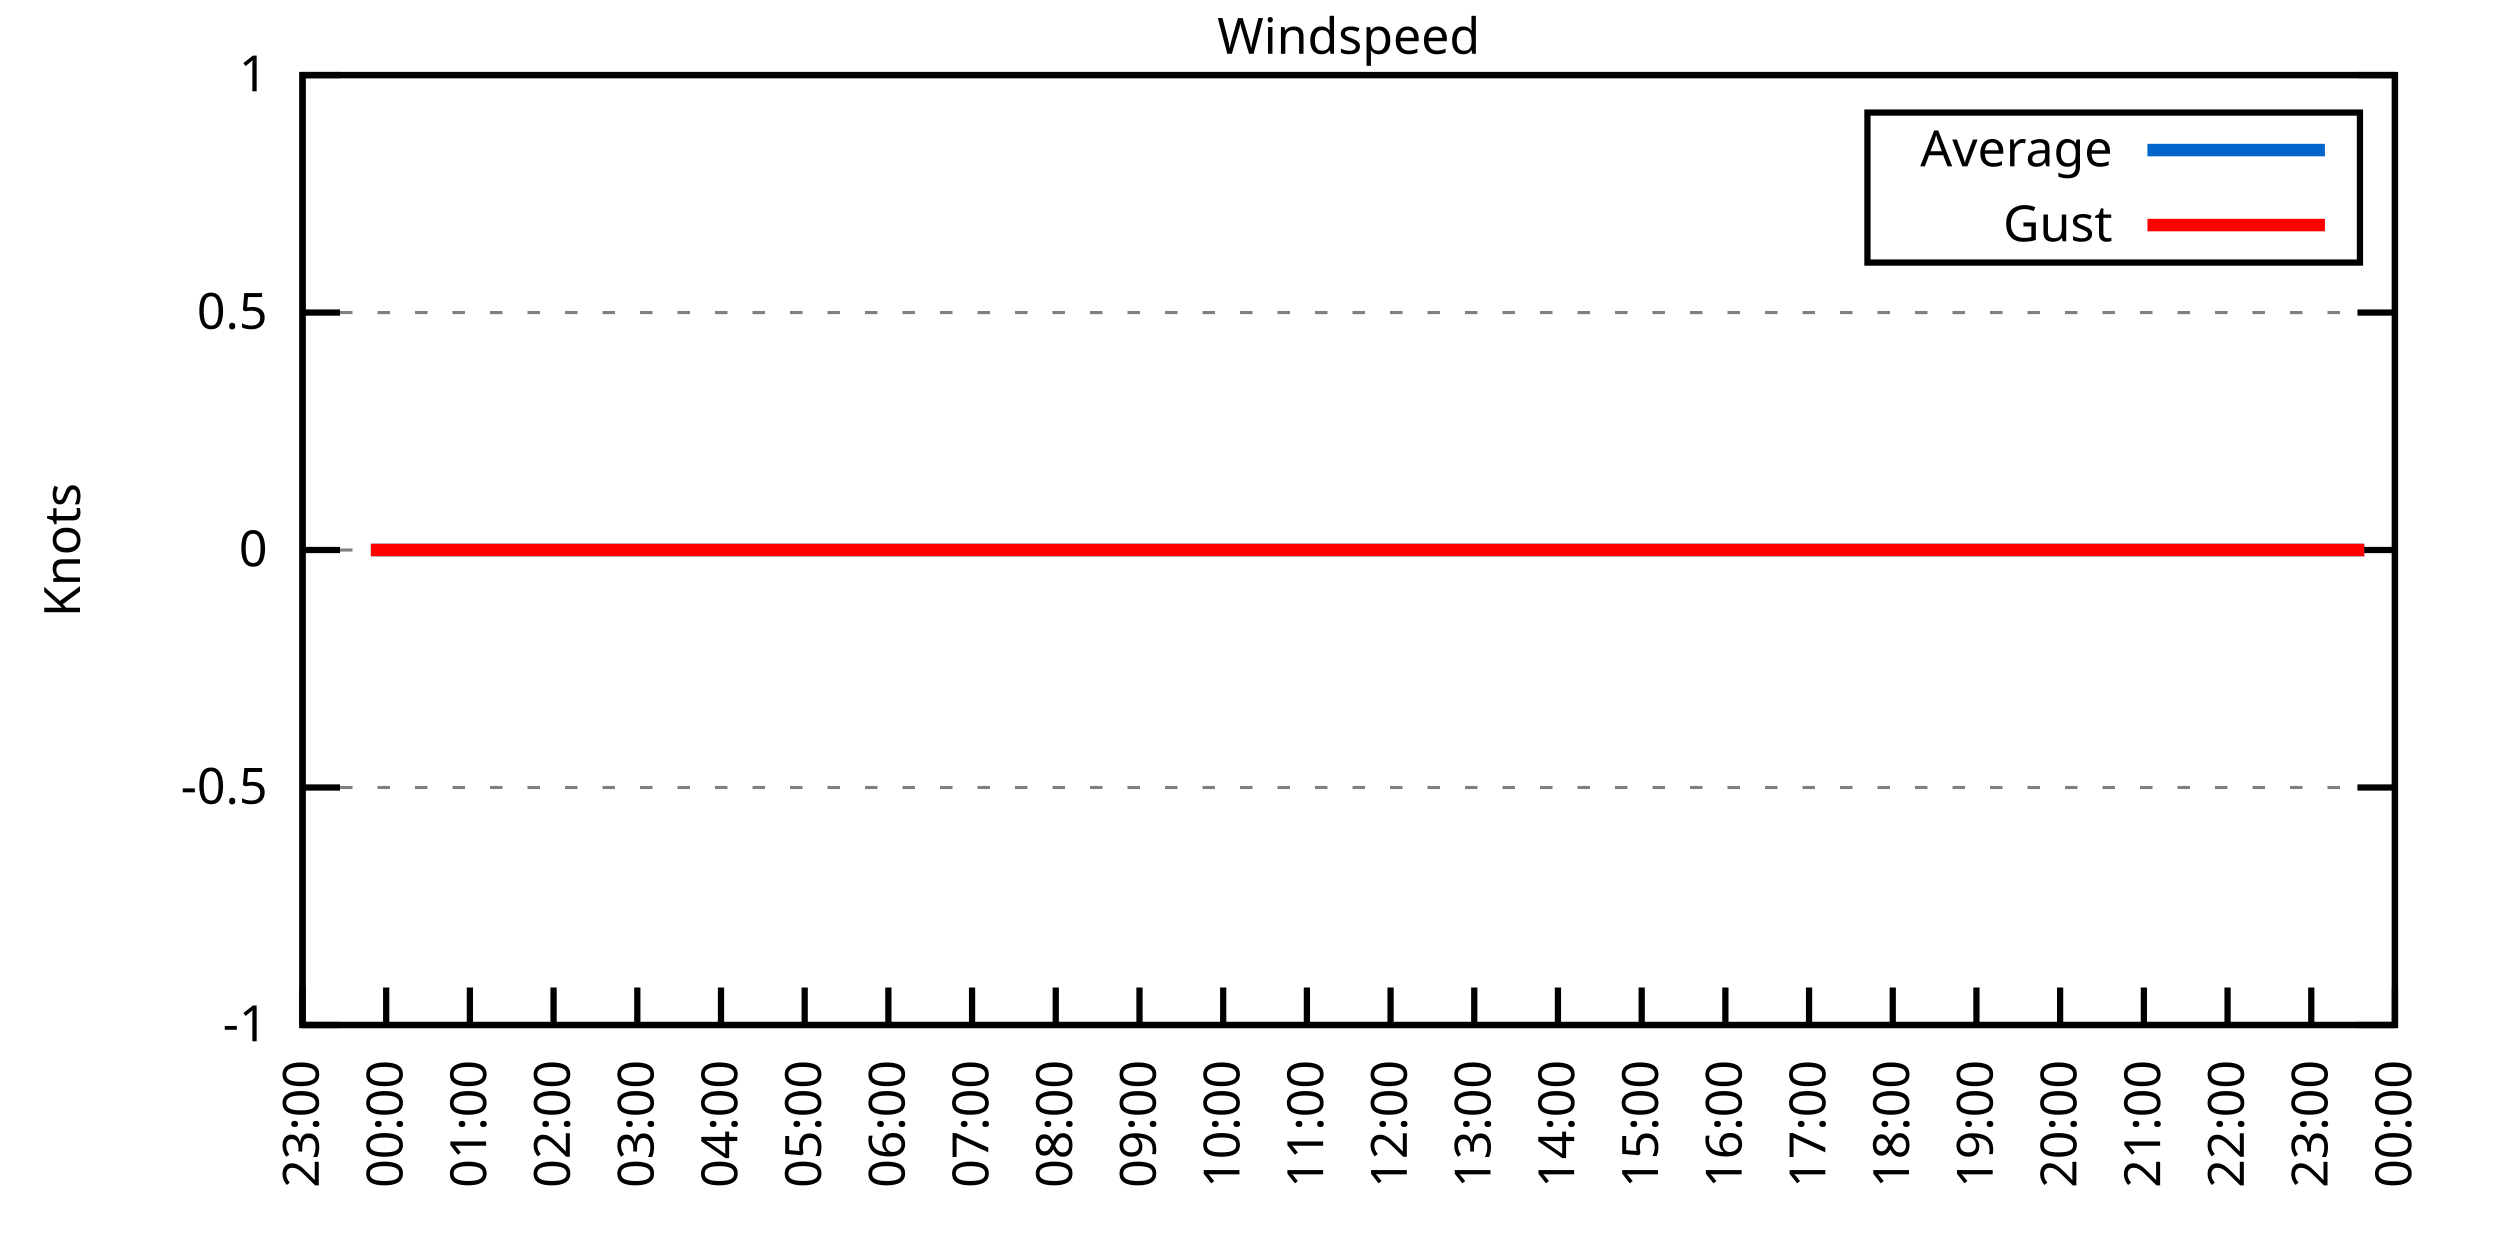
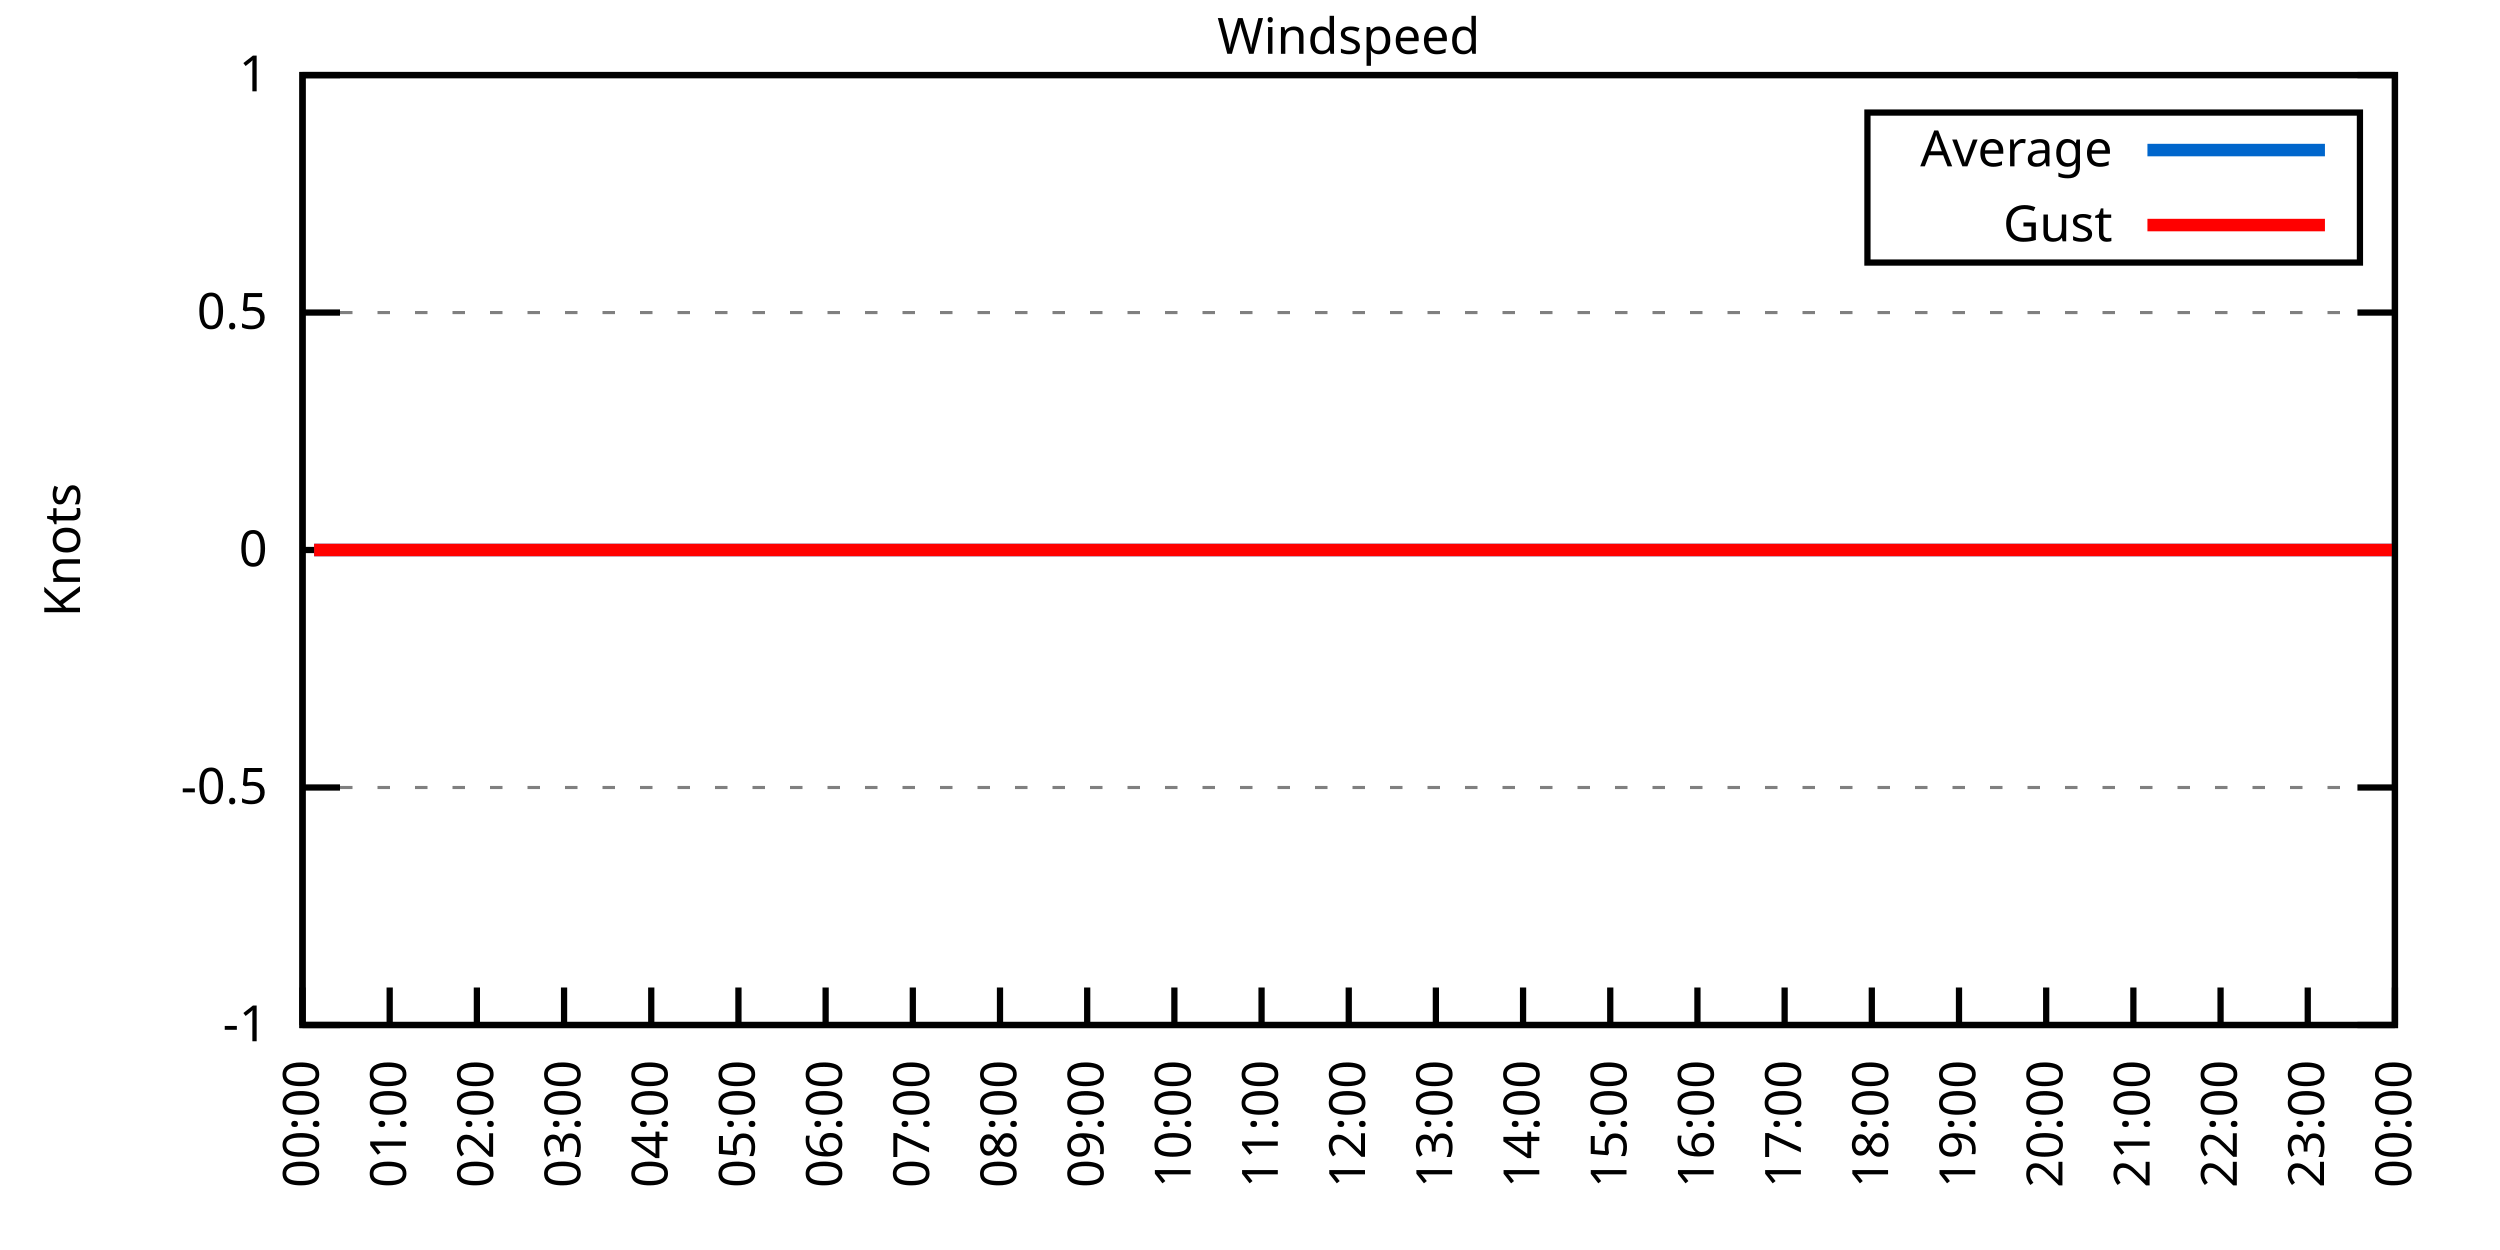
<svg xmlns="http://www.w3.org/2000/svg" xmlns:xlink="http://www.w3.org/1999/xlink" width="400" height="200" viewBox="0 0 400 200">
  <g id="gnuplot_canvas">
    <rect x="0" y="0" width="400" height="200" fill="none" />
    <defs>
      <circle id="gpDot" r="0.5" stroke-width="0.5" stroke="currentColor" />
      <path id="gpPt0" stroke-width="0.333" stroke="currentColor" d="M-1,0 h2 M0,-1 v2" />
      <path id="gpPt1" stroke-width="0.333" stroke="currentColor" d="M-1,-1 L1,1 M1,-1 L-1,1" />
      <path id="gpPt2" stroke-width="0.333" stroke="currentColor" d="M-1,0 L1,0 M0,-1 L0,1 M-1,-1 L1,1 M-1,1 L1,-1" />
      <rect id="gpPt3" stroke-width="0.333" stroke="currentColor" x="-1" y="-1" width="2" height="2" />
      <rect id="gpPt4" stroke-width="0.333" stroke="currentColor" fill="currentColor" x="-1" y="-1" width="2" height="2" />
      <circle id="gpPt5" stroke-width="0.333" stroke="currentColor" cx="0" cy="0" r="1" />
      <use xlink:href="#gpPt5" id="gpPt6" fill="currentColor" stroke="none" />
      <path id="gpPt7" stroke-width="0.333" stroke="currentColor" d="M0,-1.33 L-1.33,0.67 L1.33,0.67 z" />
      <use xlink:href="#gpPt7" id="gpPt8" fill="currentColor" stroke="none" />
      <use xlink:href="#gpPt7" id="gpPt9" stroke="currentColor" transform="rotate(180)" />
      <use xlink:href="#gpPt9" id="gpPt10" fill="currentColor" stroke="none" />
      <use xlink:href="#gpPt3" id="gpPt11" stroke="currentColor" transform="rotate(45)" />
      <use xlink:href="#gpPt11" id="gpPt12" fill="currentColor" stroke="none" />
      <path id="gpPt13" stroke-width="0.333" stroke="currentColor" d="M0,1.330 L1.265,0.411 L0.782,-1.067 L-0.782,-1.076 L-1.265,0.411 z" />
      <use xlink:href="#gpPt13" id="gpPt14" fill="currentColor" stroke="none" />
      <filter id="textbox" filterUnits="objectBoundingBox" x="0" y="0" height="1" width="1">
        <feFlood flood-color="white" flood-opacity="1" result="bgnd" />
        <feComposite in="SourceGraphic" in2="bgnd" operator="atop" />
      </filter>
      <filter id="greybox" filterUnits="objectBoundingBox" x="0" y="0" height="1" width="1">
        <feFlood flood-color="lightgrey" flood-opacity="1" result="grey" />
        <feComposite in="SourceGraphic" in2="grey" operator="atop" />
      </filter>
    </defs>
    <g fill="none" color="white" stroke="currentColor" stroke-width="1.00" stroke-linecap="butt" stroke-linejoin="miter">
</g>
    <g fill="none" color="black" stroke="currentColor" stroke-width="1.00" stroke-linecap="butt" stroke-linejoin="miter">
      <g stroke="none" shape-rendering="crispEdges">
        <polygon fill="rgb(255, 255, 255)" points="48.40,164.00 383.18,164.00 383.18,12.02 48.40,12.02 " />
      </g>
    </g>
    <g fill="none" color="black" stroke="currentColor" stroke-width="1.00" stroke-linecap="butt" stroke-linejoin="miter">
</g>
    <g fill="none" color="black" stroke="black" stroke-width="0.50" stroke-linecap="butt" stroke-linejoin="miter">
</g>
    <g fill="none" color="gray" stroke="currentColor" stroke-width="0.50" stroke-linecap="butt" stroke-linejoin="miter">
      <path stroke="gray" stroke-dasharray="2,4" class="gridline" d="M48.40,164.00 L383.19,164.00  " />
    </g>
    <g fill="none" color="gray" stroke="gray" stroke-width="1.00" stroke-linecap="butt" stroke-linejoin="miter">
</g>
    <g fill="none" color="black" stroke="currentColor" stroke-width="1.00" stroke-linecap="butt" stroke-linejoin="miter">
      <path stroke="black" d="M48.40,164.00 L54.40,164.00 M383.19,164.00 L377.19,164.00  " />
      <g transform="translate(42.80,166.60)" stroke="none" fill="black" font-family="Sans" font-size="8.00" text-anchor="end">
        <text>
          <tspan font-family="Sans">-1</tspan>
        </text>
      </g>
    </g>
    <g fill="none" color="black" stroke="currentColor" stroke-width="1.00" stroke-linecap="butt" stroke-linejoin="miter">
</g>
    <g fill="none" color="black" stroke="black" stroke-width="0.50" stroke-linecap="butt" stroke-linejoin="miter">
</g>
    <g fill="none" color="gray" stroke="currentColor" stroke-width="0.50" stroke-linecap="butt" stroke-linejoin="miter">
      <path stroke="gray" stroke-dasharray="2,4" class="gridline" d="M48.40,126.00 L383.19,126.00  " />
    </g>
    <g fill="none" color="gray" stroke="gray" stroke-width="1.00" stroke-linecap="butt" stroke-linejoin="miter">
</g>
    <g fill="none" color="black" stroke="currentColor" stroke-width="1.00" stroke-linecap="butt" stroke-linejoin="miter">
      <path stroke="black" d="M48.40,126.00 L54.40,126.00 M383.19,126.00 L377.19,126.00  " />
      <g transform="translate(42.80,128.60)" stroke="none" fill="black" font-family="Sans" font-size="8.00" text-anchor="end">
        <text>
          <tspan font-family="Sans">-0.5</tspan>
        </text>
      </g>
    </g>
    <g fill="none" color="black" stroke="currentColor" stroke-width="1.00" stroke-linecap="butt" stroke-linejoin="miter">
</g>
    <g fill="none" color="black" stroke="black" stroke-width="0.50" stroke-linecap="butt" stroke-linejoin="miter">
</g>
    <g fill="none" color="gray" stroke="currentColor" stroke-width="0.50" stroke-linecap="butt" stroke-linejoin="miter">
      <path stroke="gray" stroke-dasharray="2,4" class="gridline" d="M48.40,88.00 L383.19,88.00  " />
    </g>
    <g fill="none" color="gray" stroke="gray" stroke-width="1.00" stroke-linecap="butt" stroke-linejoin="miter">
</g>
    <g fill="none" color="black" stroke="currentColor" stroke-width="1.00" stroke-linecap="butt" stroke-linejoin="miter">
      <path stroke="black" d="M48.40,88.00 L54.40,88.00 M383.19,88.00 L377.19,88.00  " />
      <g transform="translate(42.80,90.60)" stroke="none" fill="black" font-family="Sans" font-size="8.00" text-anchor="end">
        <text>
          <tspan font-family="Sans"> 0</tspan>
        </text>
      </g>
    </g>
    <g fill="none" color="black" stroke="currentColor" stroke-width="1.00" stroke-linecap="butt" stroke-linejoin="miter">
</g>
    <g fill="none" color="black" stroke="black" stroke-width="0.50" stroke-linecap="butt" stroke-linejoin="miter">
</g>
    <g fill="none" color="gray" stroke="currentColor" stroke-width="0.50" stroke-linecap="butt" stroke-linejoin="miter">
      <path stroke="gray" stroke-dasharray="2,4" class="gridline" d="M48.40,50.01 L383.19,50.01  " />
    </g>
    <g fill="none" color="gray" stroke="gray" stroke-width="1.00" stroke-linecap="butt" stroke-linejoin="miter">
</g>
    <g fill="none" color="black" stroke="currentColor" stroke-width="1.00" stroke-linecap="butt" stroke-linejoin="miter">
      <path stroke="black" d="M48.40,50.01 L54.40,50.01 M383.19,50.01 L377.19,50.01  " />
      <g transform="translate(42.80,52.61)" stroke="none" fill="black" font-family="Sans" font-size="8.00" text-anchor="end">
        <text>
          <tspan font-family="Sans"> 0.5</tspan>
        </text>
      </g>
    </g>
    <g fill="none" color="black" stroke="currentColor" stroke-width="1.00" stroke-linecap="butt" stroke-linejoin="miter">
</g>
    <g fill="none" color="black" stroke="black" stroke-width="0.50" stroke-linecap="butt" stroke-linejoin="miter">
</g>
    <g fill="none" color="gray" stroke="currentColor" stroke-width="0.50" stroke-linecap="butt" stroke-linejoin="miter">
      <path stroke="gray" stroke-dasharray="2,4" class="gridline" d="M48.40,12.01 L383.19,12.01  " />
    </g>
    <g fill="none" color="gray" stroke="gray" stroke-width="1.00" stroke-linecap="butt" stroke-linejoin="miter">
</g>
    <g fill="none" color="black" stroke="currentColor" stroke-width="1.00" stroke-linecap="butt" stroke-linejoin="miter">
      <path stroke="black" d="M48.40,12.01 L54.40,12.01 M383.19,12.01 L377.19,12.01  " />
      <g transform="translate(42.80,14.61)" stroke="none" fill="black" font-family="Sans" font-size="8.00" text-anchor="end">
        <text>
          <tspan font-family="Sans"> 1</tspan>
        </text>
      </g>
    </g>
    <g fill="none" color="black" stroke="currentColor" stroke-width="1.00" stroke-linecap="butt" stroke-linejoin="miter">
      <path stroke="black" d="M48.40,164.00 L48.40,158.00  " />
      <g transform="translate(51.00,169.60) rotate(270.00)" stroke="none" fill="black" font-family="Sans" font-size="8.00" text-anchor="end">
        <text>
-           <tspan font-family="Sans">23:00</tspan>
-         </text>
-       </g>
-     </g>
-     <g fill="none" color="black" stroke="currentColor" stroke-width="1.00" stroke-linecap="butt" stroke-linejoin="miter">
-       <path stroke="black" d="M61.79,164.00 L61.79,158.00  " />
-       <g transform="translate(64.39,169.60) rotate(270.00)" stroke="none" fill="black" font-family="Sans" font-size="8.00" text-anchor="end">
-         <text>
          <tspan font-family="Sans">00:00</tspan>
        </text>
      </g>
    </g>
    <g fill="none" color="black" stroke="currentColor" stroke-width="1.00" stroke-linecap="butt" stroke-linejoin="miter">
-       <path stroke="black" d="M75.18,164.00 L75.18,158.00  " />
-       <g transform="translate(77.78,169.60) rotate(270.00)" stroke="none" fill="black" font-family="Sans" font-size="8.00" text-anchor="end">
+       <path stroke="black" d="M62.35,164.00 L62.35,158.00  " />
+       <g transform="translate(64.95,169.60) rotate(270.00)" stroke="none" fill="black" font-family="Sans" font-size="8.00" text-anchor="end">
        <text>
          <tspan font-family="Sans">01:00</tspan>
        </text>
      </g>
    </g>
    <g fill="none" color="black" stroke="currentColor" stroke-width="1.00" stroke-linecap="butt" stroke-linejoin="miter">
-       <path stroke="black" d="M88.57,164.00 L88.57,158.00  " />
-       <g transform="translate(91.17,169.60) rotate(270.00)" stroke="none" fill="black" font-family="Sans" font-size="8.00" text-anchor="end">
+       <path stroke="black" d="M76.30,164.00 L76.30,158.00  " />
+       <g transform="translate(78.90,169.60) rotate(270.00)" stroke="none" fill="black" font-family="Sans" font-size="8.00" text-anchor="end">
        <text>
          <tspan font-family="Sans">02:00</tspan>
        </text>
      </g>
    </g>
    <g fill="none" color="black" stroke="currentColor" stroke-width="1.00" stroke-linecap="butt" stroke-linejoin="miter">
-       <path stroke="black" d="M101.97,164.00 L101.97,158.00  " />
-       <g transform="translate(104.57,169.60) rotate(270.00)" stroke="none" fill="black" font-family="Sans" font-size="8.00" text-anchor="end">
+       <path stroke="black" d="M90.25,164.00 L90.25,158.00  " />
+       <g transform="translate(92.85,169.60) rotate(270.00)" stroke="none" fill="black" font-family="Sans" font-size="8.00" text-anchor="end">
        <text>
          <tspan font-family="Sans">03:00</tspan>
        </text>
      </g>
    </g>
    <g fill="none" color="black" stroke="currentColor" stroke-width="1.00" stroke-linecap="butt" stroke-linejoin="miter">
-       <path stroke="black" d="M115.36,164.00 L115.36,158.00  " />
-       <g transform="translate(117.96,169.60) rotate(270.00)" stroke="none" fill="black" font-family="Sans" font-size="8.00" text-anchor="end">
+       <path stroke="black" d="M104.20,164.00 L104.20,158.00  " />
+       <g transform="translate(106.80,169.60) rotate(270.00)" stroke="none" fill="black" font-family="Sans" font-size="8.00" text-anchor="end">
        <text>
          <tspan font-family="Sans">04:00</tspan>
        </text>
      </g>
    </g>
    <g fill="none" color="black" stroke="currentColor" stroke-width="1.00" stroke-linecap="butt" stroke-linejoin="miter">
-       <path stroke="black" d="M128.75,164.00 L128.75,158.00  " />
-       <g transform="translate(131.35,169.60) rotate(270.00)" stroke="none" fill="black" font-family="Sans" font-size="8.00" text-anchor="end">
+       <path stroke="black" d="M118.15,164.00 L118.15,158.00  " />
+       <g transform="translate(120.75,169.60) rotate(270.00)" stroke="none" fill="black" font-family="Sans" font-size="8.00" text-anchor="end">
        <text>
          <tspan font-family="Sans">05:00</tspan>
        </text>
      </g>
    </g>
    <g fill="none" color="black" stroke="currentColor" stroke-width="1.00" stroke-linecap="butt" stroke-linejoin="miter">
-       <path stroke="black" d="M142.14,164.00 L142.14,158.00  " />
-       <g transform="translate(144.74,169.60) rotate(270.00)" stroke="none" fill="black" font-family="Sans" font-size="8.00" text-anchor="end">
+       <path stroke="black" d="M132.10,164.00 L132.10,158.00  " />
+       <g transform="translate(134.70,169.60) rotate(270.00)" stroke="none" fill="black" font-family="Sans" font-size="8.00" text-anchor="end">
        <text>
          <tspan font-family="Sans">06:00</tspan>
        </text>
      </g>
    </g>
    <g fill="none" color="black" stroke="currentColor" stroke-width="1.00" stroke-linecap="butt" stroke-linejoin="miter">
-       <path stroke="black" d="M155.53,164.00 L155.53,158.00  " />
-       <g transform="translate(158.13,169.60) rotate(270.00)" stroke="none" fill="black" font-family="Sans" font-size="8.00" text-anchor="end">
+       <path stroke="black" d="M146.05,164.00 L146.05,158.00  " />
+       <g transform="translate(148.65,169.60) rotate(270.00)" stroke="none" fill="black" font-family="Sans" font-size="8.00" text-anchor="end">
        <text>
          <tspan font-family="Sans">07:00</tspan>
        </text>
      </g>
    </g>
    <g fill="none" color="black" stroke="currentColor" stroke-width="1.00" stroke-linecap="butt" stroke-linejoin="miter">
-       <path stroke="black" d="M168.92,164.00 L168.92,158.00  " />
-       <g transform="translate(171.52,169.60) rotate(270.00)" stroke="none" fill="black" font-family="Sans" font-size="8.00" text-anchor="end">
+       <path stroke="black" d="M160.00,164.00 L160.00,158.00  " />
+       <g transform="translate(162.60,169.60) rotate(270.00)" stroke="none" fill="black" font-family="Sans" font-size="8.00" text-anchor="end">
        <text>
          <tspan font-family="Sans">08:00</tspan>
        </text>
      </g>
    </g>
    <g fill="none" color="black" stroke="currentColor" stroke-width="1.00" stroke-linecap="butt" stroke-linejoin="miter">
-       <path stroke="black" d="M182.32,164.00 L182.32,158.00  " />
-       <g transform="translate(184.92,169.60) rotate(270.00)" stroke="none" fill="black" font-family="Sans" font-size="8.00" text-anchor="end">
+       <path stroke="black" d="M173.95,164.00 L173.95,158.00  " />
+       <g transform="translate(176.55,169.60) rotate(270.00)" stroke="none" fill="black" font-family="Sans" font-size="8.00" text-anchor="end">
        <text>
          <tspan font-family="Sans">09:00</tspan>
        </text>
      </g>
    </g>
    <g fill="none" color="black" stroke="currentColor" stroke-width="1.00" stroke-linecap="butt" stroke-linejoin="miter">
-       <path stroke="black" d="M195.71,164.00 L195.71,158.00  " />
-       <g transform="translate(198.31,169.60) rotate(270.00)" stroke="none" fill="black" font-family="Sans" font-size="8.00" text-anchor="end">
+       <path stroke="black" d="M187.90,164.00 L187.90,158.00  " />
+       <g transform="translate(190.50,169.60) rotate(270.00)" stroke="none" fill="black" font-family="Sans" font-size="8.00" text-anchor="end">
        <text>
          <tspan font-family="Sans">10:00</tspan>
        </text>
      </g>
    </g>
    <g fill="none" color="black" stroke="currentColor" stroke-width="1.00" stroke-linecap="butt" stroke-linejoin="miter">
-       <path stroke="black" d="M209.10,164.00 L209.10,158.00  " />
-       <g transform="translate(211.70,169.60) rotate(270.00)" stroke="none" fill="black" font-family="Sans" font-size="8.00" text-anchor="end">
+       <path stroke="black" d="M201.85,164.00 L201.85,158.00  " />
+       <g transform="translate(204.45,169.60) rotate(270.00)" stroke="none" fill="black" font-family="Sans" font-size="8.00" text-anchor="end">
        <text>
          <tspan font-family="Sans">11:00</tspan>
        </text>
      </g>
    </g>
    <g fill="none" color="black" stroke="currentColor" stroke-width="1.00" stroke-linecap="butt" stroke-linejoin="miter">
-       <path stroke="black" d="M222.49,164.00 L222.49,158.00  " />
-       <g transform="translate(225.09,169.60) rotate(270.00)" stroke="none" fill="black" font-family="Sans" font-size="8.00" text-anchor="end">
+       <path stroke="black" d="M215.80,164.00 L215.80,158.00  " />
+       <g transform="translate(218.40,169.60) rotate(270.00)" stroke="none" fill="black" font-family="Sans" font-size="8.00" text-anchor="end">
        <text>
          <tspan font-family="Sans">12:00</tspan>
        </text>
      </g>
    </g>
    <g fill="none" color="black" stroke="currentColor" stroke-width="1.00" stroke-linecap="butt" stroke-linejoin="miter">
-       <path stroke="black" d="M235.88,164.00 L235.88,158.00  " />
-       <g transform="translate(238.48,169.60) rotate(270.00)" stroke="none" fill="black" font-family="Sans" font-size="8.00" text-anchor="end">
+       <path stroke="black" d="M229.74,164.00 L229.74,158.00  " />
+       <g transform="translate(232.34,169.60) rotate(270.00)" stroke="none" fill="black" font-family="Sans" font-size="8.00" text-anchor="end">
        <text>
          <tspan font-family="Sans">13:00</tspan>
        </text>
      </g>
    </g>
    <g fill="none" color="black" stroke="currentColor" stroke-width="1.00" stroke-linecap="butt" stroke-linejoin="miter">
-       <path stroke="black" d="M249.27,164.00 L249.27,158.00  " />
-       <g transform="translate(251.87,169.60) rotate(270.00)" stroke="none" fill="black" font-family="Sans" font-size="8.00" text-anchor="end">
+       <path stroke="black" d="M243.69,164.00 L243.69,158.00  " />
+       <g transform="translate(246.29,169.60) rotate(270.00)" stroke="none" fill="black" font-family="Sans" font-size="8.00" text-anchor="end">
        <text>
          <tspan font-family="Sans">14:00</tspan>
        </text>
      </g>
    </g>
    <g fill="none" color="black" stroke="currentColor" stroke-width="1.00" stroke-linecap="butt" stroke-linejoin="miter">
-       <path stroke="black" d="M262.67,164.00 L262.67,158.00  " />
-       <g transform="translate(265.27,169.60) rotate(270.00)" stroke="none" fill="black" font-family="Sans" font-size="8.00" text-anchor="end">
+       <path stroke="black" d="M257.64,164.00 L257.64,158.00  " />
+       <g transform="translate(260.24,169.60) rotate(270.00)" stroke="none" fill="black" font-family="Sans" font-size="8.00" text-anchor="end">
        <text>
          <tspan font-family="Sans">15:00</tspan>
        </text>
      </g>
    </g>
    <g fill="none" color="black" stroke="currentColor" stroke-width="1.00" stroke-linecap="butt" stroke-linejoin="miter">
-       <path stroke="black" d="M276.06,164.00 L276.06,158.00  " />
-       <g transform="translate(278.66,169.60) rotate(270.00)" stroke="none" fill="black" font-family="Sans" font-size="8.00" text-anchor="end">
+       <path stroke="black" d="M271.59,164.00 L271.59,158.00  " />
+       <g transform="translate(274.19,169.60) rotate(270.00)" stroke="none" fill="black" font-family="Sans" font-size="8.00" text-anchor="end">
        <text>
          <tspan font-family="Sans">16:00</tspan>
        </text>
      </g>
    </g>
    <g fill="none" color="black" stroke="currentColor" stroke-width="1.00" stroke-linecap="butt" stroke-linejoin="miter">
-       <path stroke="black" d="M289.45,164.00 L289.45,158.00  " />
-       <g transform="translate(292.05,169.60) rotate(270.00)" stroke="none" fill="black" font-family="Sans" font-size="8.00" text-anchor="end">
+       <path stroke="black" d="M285.54,164.00 L285.54,158.00  " />
+       <g transform="translate(288.14,169.60) rotate(270.00)" stroke="none" fill="black" font-family="Sans" font-size="8.00" text-anchor="end">
        <text>
          <tspan font-family="Sans">17:00</tspan>
        </text>
      </g>
    </g>
    <g fill="none" color="black" stroke="currentColor" stroke-width="1.00" stroke-linecap="butt" stroke-linejoin="miter">
-       <path stroke="black" d="M302.84,164.00 L302.84,158.00  " />
-       <g transform="translate(305.44,169.60) rotate(270.00)" stroke="none" fill="black" font-family="Sans" font-size="8.00" text-anchor="end">
+       <path stroke="black" d="M299.49,164.00 L299.49,158.00  " />
+       <g transform="translate(302.09,169.60) rotate(270.00)" stroke="none" fill="black" font-family="Sans" font-size="8.00" text-anchor="end">
        <text>
          <tspan font-family="Sans">18:00</tspan>
        </text>
      </g>
    </g>
    <g fill="none" color="black" stroke="currentColor" stroke-width="1.00" stroke-linecap="butt" stroke-linejoin="miter">
-       <path stroke="black" d="M316.23,164.00 L316.23,158.00  " />
-       <g transform="translate(318.83,169.60) rotate(270.00)" stroke="none" fill="black" font-family="Sans" font-size="8.00" text-anchor="end">
+       <path stroke="black" d="M313.44,164.00 L313.44,158.00  " />
+       <g transform="translate(316.04,169.60) rotate(270.00)" stroke="none" fill="black" font-family="Sans" font-size="8.00" text-anchor="end">
        <text>
          <tspan font-family="Sans">19:00</tspan>
        </text>
      </g>
    </g>
    <g fill="none" color="black" stroke="currentColor" stroke-width="1.00" stroke-linecap="butt" stroke-linejoin="miter">
-       <path stroke="black" d="M329.62,164.00 L329.62,158.00  " />
-       <g transform="translate(332.22,169.60) rotate(270.00)" stroke="none" fill="black" font-family="Sans" font-size="8.00" text-anchor="end">
+       <path stroke="black" d="M327.39,164.00 L327.39,158.00  " />
+       <g transform="translate(329.99,169.60) rotate(270.00)" stroke="none" fill="black" font-family="Sans" font-size="8.00" text-anchor="end">
        <text>
          <tspan font-family="Sans">20:00</tspan>
        </text>
      </g>
    </g>
    <g fill="none" color="black" stroke="currentColor" stroke-width="1.00" stroke-linecap="butt" stroke-linejoin="miter">
-       <path stroke="black" d="M343.02,164.00 L343.02,158.00  " />
-       <g transform="translate(345.62,169.60) rotate(270.00)" stroke="none" fill="black" font-family="Sans" font-size="8.00" text-anchor="end">
+       <path stroke="black" d="M341.34,164.00 L341.34,158.00  " />
+       <g transform="translate(343.94,169.60) rotate(270.00)" stroke="none" fill="black" font-family="Sans" font-size="8.00" text-anchor="end">
        <text>
          <tspan font-family="Sans">21:00</tspan>
        </text>
      </g>
    </g>
    <g fill="none" color="black" stroke="currentColor" stroke-width="1.00" stroke-linecap="butt" stroke-linejoin="miter">
-       <path stroke="black" d="M356.41,164.00 L356.41,158.00  " />
-       <g transform="translate(359.01,169.60) rotate(270.00)" stroke="none" fill="black" font-family="Sans" font-size="8.00" text-anchor="end">
+       <path stroke="black" d="M355.29,164.00 L355.29,158.00  " />
+       <g transform="translate(357.89,169.60) rotate(270.00)" stroke="none" fill="black" font-family="Sans" font-size="8.00" text-anchor="end">
        <text>
          <tspan font-family="Sans">22:00</tspan>
        </text>
      </g>
    </g>
    <g fill="none" color="black" stroke="currentColor" stroke-width="1.00" stroke-linecap="butt" stroke-linejoin="miter">
-       <path stroke="black" d="M369.80,164.00 L369.80,158.00  " />
-       <g transform="translate(372.40,169.60) rotate(270.00)" stroke="none" fill="black" font-family="Sans" font-size="8.00" text-anchor="end">
+       <path stroke="black" d="M369.24,164.00 L369.24,158.00  " />
+       <g transform="translate(371.84,169.60) rotate(270.00)" stroke="none" fill="black" font-family="Sans" font-size="8.00" text-anchor="end">
        <text>
          <tspan font-family="Sans">23:00</tspan>
        </text>
      </g>
    </g>
    <g fill="none" color="black" stroke="currentColor" stroke-width="1.00" stroke-linecap="butt" stroke-linejoin="miter">
      <path stroke="black" d="M383.19,164.00 L383.19,158.00  " />
      <g transform="translate(385.79,169.60) rotate(270.00)" stroke="none" fill="black" font-family="Sans" font-size="8.00" text-anchor="end">
        <text>
          <tspan font-family="Sans">00:00</tspan>
        </text>
      </g>
    </g>
    <g fill="none" color="black" stroke="currentColor" stroke-width="1.00" stroke-linecap="butt" stroke-linejoin="miter">
</g>
    <g fill="none" color="black" stroke="currentColor" stroke-width="1.00" stroke-linecap="butt" stroke-linejoin="miter">
      <path stroke="black" d="M48.40,12.01 L48.40,164.00 L383.19,164.00 L383.19,12.01 L48.40,12.01 Z  " />
    </g>
    <g fill="none" color="black" stroke="currentColor" stroke-width="1.00" stroke-linecap="butt" stroke-linejoin="miter">
</g>
    <g fill="none" color="black" stroke="currentColor" stroke-width="1.00" stroke-linecap="butt" stroke-linejoin="miter">
      <path stroke="black" d="M298.79,42.01 L298.79,18.01 L377.59,18.01 L377.59,42.01 L298.79,42.01 Z  " />
    </g>
    <g id="Windspeed_plot_1">
      <g fill="none" color="white" stroke="black" stroke-width="2.00" stroke-linecap="butt" stroke-linejoin="miter">
</g>
      <g fill="none" color="black" stroke="currentColor" stroke-width="2.00" stroke-linecap="butt" stroke-linejoin="miter">
        <g transform="translate(337.99,26.61)" stroke="none" fill="black" font-family="Sans" font-size="8.00" text-anchor="end">
          <text>
            <tspan font-family="Sans">Average</tspan>
          </text>
        </g>
      </g>
      <g fill="none" color="black" stroke="currentColor" stroke-width="2.00" stroke-linecap="butt" stroke-linejoin="miter">
-         <path stroke="rgb(  0, 102, 204)" d="M343.59,24.01 L371.99,24.01 M59.34,88.00 L61.57,88.00 L63.58,88.00 L66.03,88.00 L67.82,88.00 L70.50,88.00   L72.50,88.00 L74.96,88.00 L76.75,88.00 L78.75,88.00 L81.21,88.00 L83.22,88.00 L85.67,88.00 L88.35,88.00   L90.14,88.00 L91.92,88.00 L94.82,88.00 L97.28,88.00 L99.51,88.00 L101.52,88.00 L103.75,88.00 L106.21,88.00   L108.44,88.00 L110.45,88.00 L112.90,88.00 L114.69,88.00 L116.92,88.00 L119.15,88.00 L121.61,88.00 L123.84,88.00   L126.07,88.00 L128.08,88.00 L130.76,88.00 L132.77,88.00 L135.22,88.00 L137.01,88.00 L139.69,88.00 L141.47,88.00   L143.93,88.00 L146.38,88.00 L148.17,88.00 L150.62,88.00 L152.63,88.00 L155.09,88.00 L157.32,88.00 L159.77,88.00   L161.78,88.00 L163.79,88.00 L166.47,88.00 L168.25,88.00 L170.71,88.00 L175.17,88.00 L177.41,88.00 L179.86,88.00   L181.87,88.00 L184.32,88.00 L186.33,88.00 L188.79,88.00 L190.80,88.00 L193.03,88.00 L195.48,88.00 L197.49,88.00   L199.95,88.00 L201.73,88.00 L204.41,88.00 L206.20,88.00 L208.88,88.00 L210.88,88.00 L213.34,88.00 L215.57,88.00   L217.58,88.00 L219.81,88.00 L221.82,88.00 L224.28,88.00 L226.73,88.00 L228.96,88.00 L230.97,88.00 L233.43,88.00   L235.66,88.00 L237.67,88.00 L240.12,88.00 L242.13,88.00 L244.36,88.00 L246.82,88.00 L248.83,88.00 L251.28,88.00   L253.51,88.00 L255.52,88.00 L257.98,88.00 L260.21,88.00 L262.00,88.00 L264.67,88.00 L266.46,88.00 L268.69,88.00   L271.15,88.00 L273.38,88.00 L275.83,88.00 L278.07,88.00 L280.07,88.00 L282.31,88.00 L284.76,88.00 L286.77,88.00   L288.78,88.00 L291.46,88.00 L293.24,88.00 L295.92,88.00 L297.93,88.00 L300.39,88.00 L302.62,88.00 L304.63,88.00   L306.86,88.00 L309.31,88.00 L311.32,88.00 L313.78,88.00 L315.79,88.00 L318.24,88.00 L320.03,88.00 L322.48,88.00   L324.94,88.00 L326.72,88.00 L329.40,88.00 L331.41,88.00 L333.42,88.00 L336.10,88.00 L337.88,88.00 L340.56,88.00   L342.57,88.00 L344.58,88.00 L347.26,88.00 L349.04,88.00 L351.72,88.00 L353.73,88.00 L355.74,88.00 L358.42,88.00   L360.65,88.00 L362.43,88.00 L365.11,88.00 L367.12,88.00 L369.13,88.00 L371.36,88.00 L374.04,88.00 L376.05,88.00   L378.28,88.00  " />
+         <path stroke="rgb(  0, 102, 204)" d="M343.59,24.01 L371.99,24.01 M50.26,88.00 L52.82,88.00 L54.68,88.00 L57.47,88.00 L59.56,88.00 L62.12,88.00   L63.98,88.00 L66.07,88.00 L68.63,88.00 L70.72,88.00 L73.28,88.00 L76.07,88.00 L77.93,88.00 L79.79,88.00   L82.81,88.00 L85.37,88.00 L87.69,88.00 L89.78,88.00 L92.11,88.00 L94.67,88.00 L96.99,88.00 L99.08,88.00   L101.64,88.00 L103.50,88.00 L105.83,88.00 L108.15,88.00 L110.71,88.00 L113.03,88.00 L115.36,88.00 L117.45,88.00   L120.24,88.00 L122.33,88.00 L124.89,88.00 L126.75,88.00 L129.54,88.00 L131.40,88.00 L133.96,88.00 L136.51,88.00   L138.37,88.00 L140.93,88.00 L143.02,88.00 L145.58,88.00 L147.91,88.00 L150.46,88.00 L152.56,88.00 L154.65,88.00   L157.44,88.00 L159.30,88.00 L161.86,88.00 L166.51,88.00 L168.83,88.00 L171.39,88.00 L173.48,88.00 L176.04,88.00   L178.13,88.00 L180.69,88.00 L182.78,88.00 L185.11,88.00 L187.66,88.00 L189.76,88.00 L192.31,88.00 L194.17,88.00   L196.96,88.00 L198.82,88.00 L201.61,88.00 L203.71,88.00 L206.26,88.00 L208.59,88.00 L210.68,88.00 L213.01,88.00   L215.10,88.00 L217.65,88.00 L220.21,88.00 L222.54,88.00 L224.63,88.00 L227.19,88.00 L229.51,88.00 L231.60,88.00   L234.16,88.00 L236.25,88.00 L238.58,88.00 L241.14,88.00 L243.23,88.00 L245.79,88.00 L248.11,88.00 L250.20,88.00   L252.76,88.00 L255.09,88.00 L256.95,88.00 L259.74,88.00 L261.60,88.00 L263.92,88.00 L266.48,88.00 L268.80,88.00   L271.36,88.00 L273.69,88.00 L275.78,88.00 L278.10,88.00 L280.66,88.00 L282.75,88.00 L284.85,88.00 L287.64,88.00   L289.50,88.00 L292.29,88.00 L294.38,88.00 L296.94,88.00 L299.26,88.00 L301.35,88.00 L303.68,88.00 L306.23,88.00   L308.33,88.00 L310.88,88.00 L312.98,88.00 L315.53,88.00 L317.39,88.00 L319.95,88.00 L322.51,88.00 L324.37,88.00   L327.16,88.00 L329.25,88.00 L331.34,88.00 L334.13,88.00 L335.99,88.00 L338.78,88.00 L340.88,88.00 L342.97,88.00   L345.76,88.00 L347.62,88.00 L350.41,88.00 L352.50,88.00 L354.59,88.00 L357.38,88.00 L359.71,88.00 L361.57,88.00   L364.36,88.00 L366.45,88.00 L368.54,88.00 L370.87,88.00 L373.66,88.00 L375.75,88.00 L378.08,88.00 L380.63,88.00   L382.96,88.00  " />
      </g>
    </g>
    <g id="Windspeed_plot_2">
      <g fill="none" color="black" stroke="currentColor" stroke-width="2.00" stroke-linecap="butt" stroke-linejoin="miter">
        <g transform="translate(337.99,38.61)" stroke="none" fill="black" font-family="Sans" font-size="8.00" text-anchor="end">
          <text>
            <tspan font-family="Sans">Gust</tspan>
          </text>
        </g>
      </g>
      <g fill="none" color="black" stroke="currentColor" stroke-width="2.00" stroke-linecap="butt" stroke-linejoin="miter">
-         <path stroke="rgb(255,   0,   0)" d="M343.59,36.01 L371.99,36.01 M59.34,88.00 L61.57,88.00 L63.58,88.00 L66.03,88.00 L67.82,88.00 L70.50,88.00   L72.50,88.00 L74.96,88.00 L76.75,88.00 L78.75,88.00 L81.21,88.00 L83.22,88.00 L85.67,88.00 L88.35,88.00   L90.14,88.00 L91.92,88.00 L94.82,88.00 L97.28,88.00 L99.51,88.00 L101.52,88.00 L103.75,88.00 L106.21,88.00   L108.44,88.00 L110.45,88.00 L112.90,88.00 L114.69,88.00 L116.92,88.00 L119.15,88.00 L121.61,88.00 L123.84,88.00   L126.07,88.00 L128.08,88.00 L130.76,88.00 L132.77,88.00 L135.22,88.00 L137.01,88.00 L139.69,88.00 L141.47,88.00   L143.93,88.00 L146.38,88.00 L148.17,88.00 L150.62,88.00 L152.63,88.00 L155.09,88.00 L157.32,88.00 L159.77,88.00   L161.78,88.00 L163.79,88.00 L166.47,88.00 L168.25,88.00 L170.71,88.00 L175.17,88.00 L177.41,88.00 L179.86,88.00   L181.87,88.00 L184.32,88.00 L186.33,88.00 L188.79,88.00 L190.80,88.00 L193.03,88.00 L195.48,88.00 L197.49,88.00   L199.95,88.00 L201.73,88.00 L204.41,88.00 L206.20,88.00 L208.88,88.00 L210.88,88.00 L213.34,88.00 L215.57,88.00   L217.58,88.00 L219.81,88.00 L221.82,88.00 L224.28,88.00 L226.73,88.00 L228.96,88.00 L230.97,88.00 L233.43,88.00   L235.66,88.00 L237.67,88.00 L240.12,88.00 L242.13,88.00 L244.36,88.00 L246.82,88.00 L248.83,88.00 L251.28,88.00   L253.51,88.00 L255.52,88.00 L257.98,88.00 L260.21,88.00 L262.00,88.00 L264.67,88.00 L266.46,88.00 L268.69,88.00   L271.15,88.00 L273.38,88.00 L275.83,88.00 L278.07,88.00 L280.07,88.00 L282.31,88.00 L284.76,88.00 L286.77,88.00   L288.78,88.00 L291.46,88.00 L293.24,88.00 L295.92,88.00 L297.93,88.00 L300.39,88.00 L302.62,88.00 L304.63,88.00   L306.86,88.00 L309.31,88.00 L311.32,88.00 L313.78,88.00 L315.79,88.00 L318.24,88.00 L320.03,88.00 L322.48,88.00   L324.94,88.00 L326.72,88.00 L329.40,88.00 L331.41,88.00 L333.42,88.00 L336.10,88.00 L337.88,88.00 L340.56,88.00   L342.57,88.00 L344.58,88.00 L347.26,88.00 L349.04,88.00 L351.72,88.00 L353.73,88.00 L355.74,88.00 L358.42,88.00   L360.65,88.00 L362.43,88.00 L365.11,88.00 L367.12,88.00 L369.13,88.00 L371.36,88.00 L374.04,88.00 L376.05,88.00   L378.28,88.00  " />
+         <path stroke="rgb(255,   0,   0)" d="M343.59,36.01 L371.99,36.01 M50.26,88.00 L52.82,88.00 L54.68,88.00 L57.47,88.00 L59.56,88.00 L62.12,88.00   L63.98,88.00 L66.07,88.00 L68.63,88.00 L70.72,88.00 L73.28,88.00 L76.07,88.00 L77.93,88.00 L79.79,88.00   L82.81,88.00 L85.37,88.00 L87.69,88.00 L89.78,88.00 L92.11,88.00 L94.67,88.00 L96.99,88.00 L99.08,88.00   L101.64,88.00 L103.50,88.00 L105.83,88.00 L108.15,88.00 L110.71,88.00 L113.03,88.00 L115.36,88.00 L117.45,88.00   L120.24,88.00 L122.33,88.00 L124.89,88.00 L126.75,88.00 L129.54,88.00 L131.40,88.00 L133.96,88.00 L136.51,88.00   L138.37,88.00 L140.93,88.00 L143.02,88.00 L145.58,88.00 L147.91,88.00 L150.46,88.00 L152.56,88.00 L154.65,88.00   L157.44,88.00 L159.30,88.00 L161.86,88.00 L166.51,88.00 L168.83,88.00 L171.39,88.00 L173.48,88.00 L176.04,88.00   L178.13,88.00 L180.69,88.00 L182.78,88.00 L185.11,88.00 L187.66,88.00 L189.76,88.00 L192.31,88.00 L194.17,88.00   L196.96,88.00 L198.82,88.00 L201.61,88.00 L203.71,88.00 L206.26,88.00 L208.59,88.00 L210.68,88.00 L213.01,88.00   L215.10,88.00 L217.65,88.00 L220.21,88.00 L222.54,88.00 L224.63,88.00 L227.19,88.00 L229.51,88.00 L231.60,88.00   L234.16,88.00 L236.25,88.00 L238.58,88.00 L241.14,88.00 L243.23,88.00 L245.79,88.00 L248.11,88.00 L250.20,88.00   L252.76,88.00 L255.09,88.00 L256.95,88.00 L259.74,88.00 L261.60,88.00 L263.92,88.00 L266.48,88.00 L268.80,88.00   L271.36,88.00 L273.69,88.00 L275.78,88.00 L278.10,88.00 L280.66,88.00 L282.75,88.00 L284.85,88.00 L287.64,88.00   L289.50,88.00 L292.29,88.00 L294.38,88.00 L296.94,88.00 L299.26,88.00 L301.35,88.00 L303.68,88.00 L306.23,88.00   L308.33,88.00 L310.88,88.00 L312.98,88.00 L315.53,88.00 L317.39,88.00 L319.95,88.00 L322.51,88.00 L324.37,88.00   L327.16,88.00 L329.25,88.00 L331.34,88.00 L334.13,88.00 L335.99,88.00 L338.78,88.00 L340.88,88.00 L342.97,88.00   L345.76,88.00 L347.62,88.00 L350.41,88.00 L352.50,88.00 L354.59,88.00 L357.38,88.00 L359.71,88.00 L361.57,88.00   L364.36,88.00 L366.45,88.00 L368.54,88.00 L370.87,88.00 L373.66,88.00 L375.75,88.00 L378.08,88.00 L380.63,88.00   L382.96,88.00  " />
      </g>
    </g>
    <g fill="none" color="black" stroke="currentColor" stroke-width="2.00" stroke-linecap="butt" stroke-linejoin="miter">
</g>
    <g fill="none" color="black" stroke="black" stroke-width="1.00" stroke-linecap="butt" stroke-linejoin="miter">
</g>
    <g fill="none" color="black" stroke="currentColor" stroke-width="1.00" stroke-linecap="butt" stroke-linejoin="miter">
      <path stroke="black" d="M48.40,12.01 L48.40,164.00 L383.19,164.00 L383.19,12.01 L48.40,12.01 Z  " />
      <g transform="translate(12.80,88.01) rotate(270.00)" stroke="none" fill="black" font-family="Sans" font-size="8.00" text-anchor="middle">
        <text>
          <tspan font-family="Sans">Knots</tspan>
        </text>
      </g>
    </g>
    <g fill="none" color="black" stroke="currentColor" stroke-width="1.00" stroke-linecap="butt" stroke-linejoin="miter">
</g>
    <g fill="none" color="black" stroke="currentColor" stroke-width="1.00" stroke-linecap="butt" stroke-linejoin="miter">
      <g transform="translate(215.79,8.61)" stroke="none" fill="black" font-family="Sans" font-size="8.00" text-anchor="middle">
        <text>
          <tspan font-family="Sans">Windspeed</tspan>
        </text>
      </g>
    </g>
    <g fill="none" color="black" stroke="currentColor" stroke-width="1.00" stroke-linecap="butt" stroke-linejoin="miter">
</g>
  </g>
</svg>
